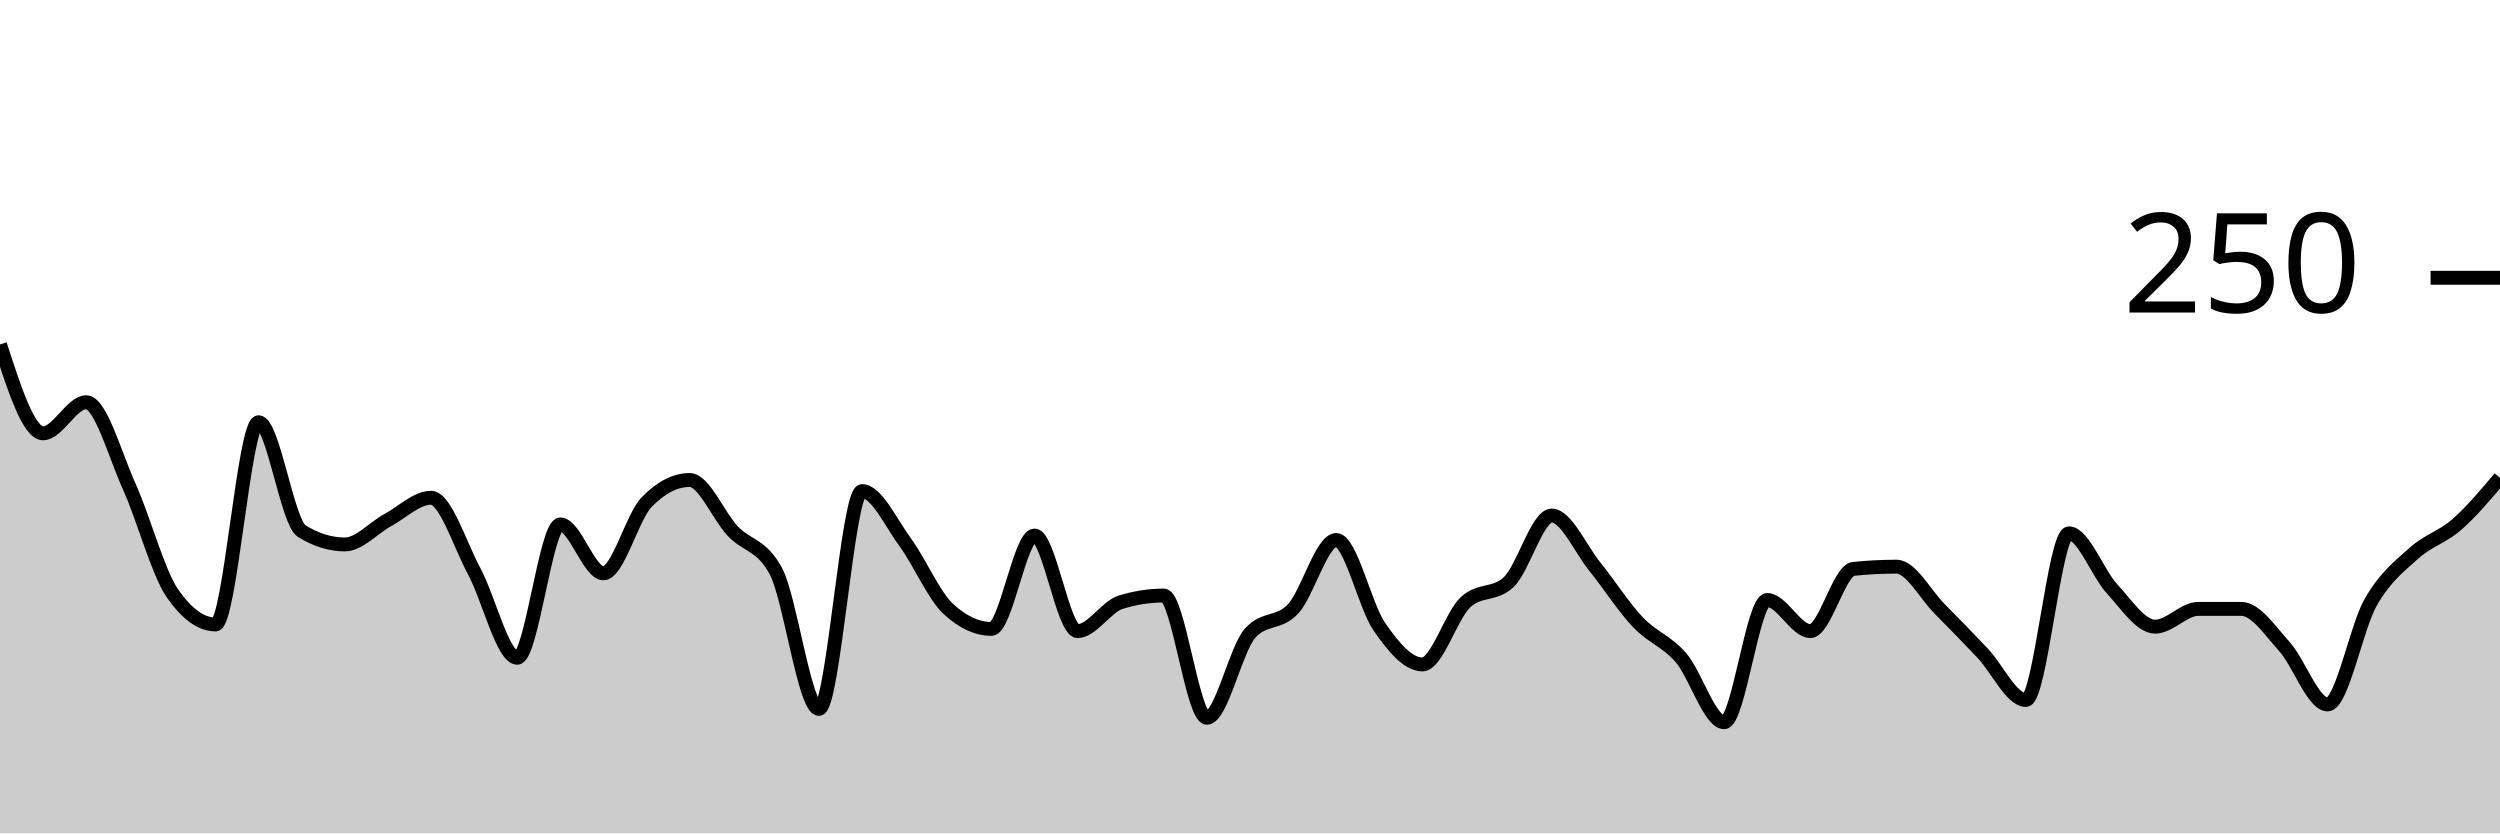
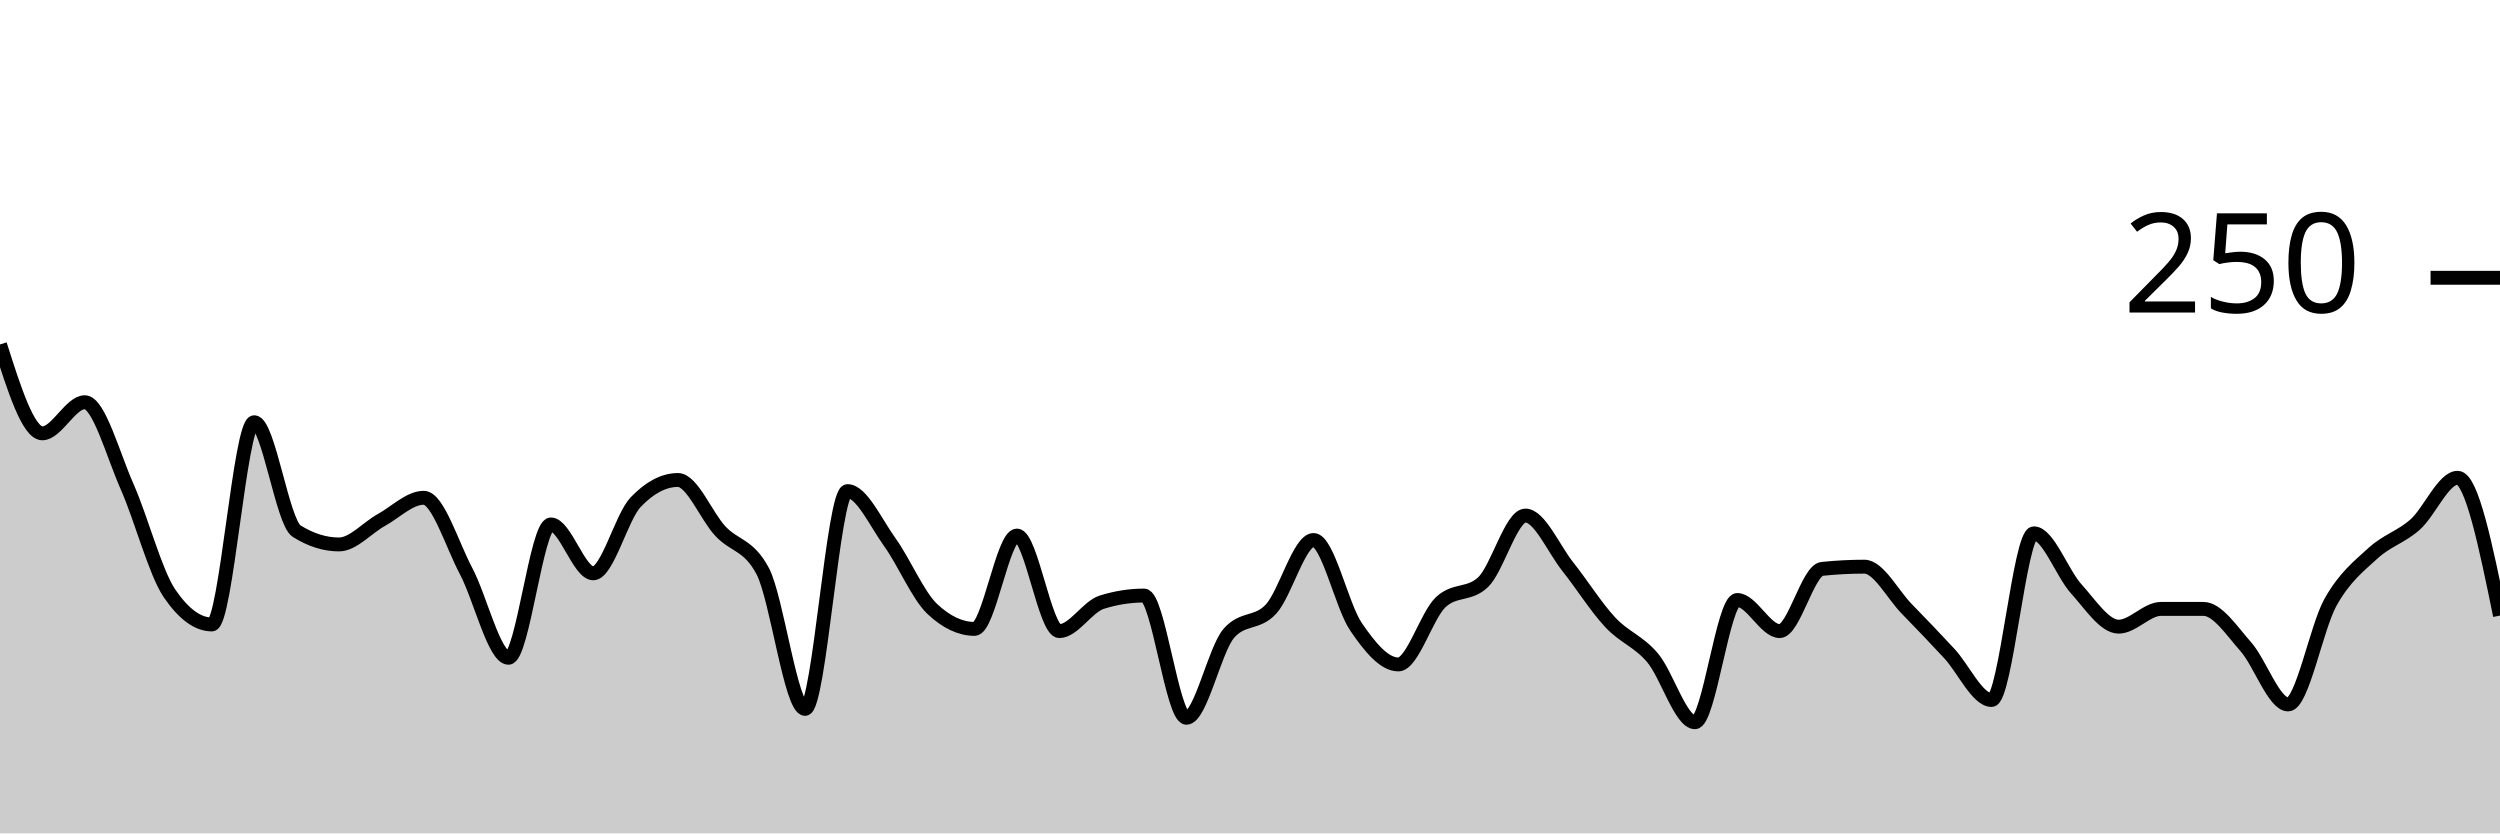
<svg xmlns="http://www.w3.org/2000/svg" viewBox="0 0 180 60">
  <g transform="translate(0,20)">
-     <path class="area" fill="rgba(0, 0, 0, 0.2)" d="M0,4.8C1.034,8,2.069,11.2,3.103,11.2C4.138,11.2,5.172,8.96,6.207,8.96C7.241,8.96,8.276,12.747,9.31,15.04C10.345,17.333,11.379,21.227,12.414,22.72C13.448,24.213,14.483,24.96,15.517,24.96C16.552,24.96,17.586,10.4,18.621,10.4C19.655,10.4,20.69,17.6,21.724,18.24C22.759,18.88,23.793,19.2,24.828,19.2C25.862,19.2,26.897,18,27.931,17.44C28.966,16.88,30,15.84,31.034,15.84C32.069,15.84,33.103,19.2,34.138,21.12C35.172,23.04,36.207,27.36,37.241,27.36C38.276,27.36,39.31,17.76,40.345,17.76C41.379,17.76,42.414,21.28,43.448,21.28C44.483,21.28,45.517,17.227,46.552,16.16C47.586,15.093,48.621,14.56,49.655,14.56C50.69,14.56,51.724,17.147,52.759,18.24C53.793,19.333,54.828,19.2,55.862,21.12C56.897,23.04,57.931,31.04,58.966,31.04C60,31.04,61.034,15.36,62.069,15.36C63.103,15.36,64.138,17.627,65.172,19.04C66.207,20.453,67.241,22.88,68.276,23.84C69.31,24.8,70.345,25.28,71.379,25.28C72.414,25.28,73.448,18.56,74.483,18.56C75.517,18.56,76.552,25.44,77.586,25.44C78.621,25.44,79.655,23.68,80.69,23.36C81.724,23.04,82.759,22.88,83.793,22.88C84.828,22.88,85.862,31.68,86.897,31.68C87.931,31.68,88.966,26.773,90,25.6C91.034,24.427,92.069,24.96,93.103,23.84C94.138,22.72,95.172,18.88,96.207,18.88C97.241,18.88,98.276,23.627,99.31,25.12C100.345,26.613,101.379,27.84,102.414,27.84C103.448,27.84,104.483,24.32,105.517,23.36C106.552,22.4,107.586,22.88,108.621,21.92C109.655,20.96,110.69,17.12,111.724,17.12C112.759,17.12,113.793,19.52,114.828,20.8C115.862,22.08,116.897,23.707,117.931,24.8C118.966,25.893,120,26.16,121.034,27.36C122.069,28.56,123.103,32,124.138,32C125.172,32,126.207,23.2,127.241,23.2C128.276,23.2,129.31,25.44,130.345,25.44C131.379,25.44,132.414,21.067,133.448,20.96C134.483,20.853,135.517,20.8,136.552,20.8C137.586,20.8,138.621,22.8,139.655,23.84C140.69,24.88,141.724,25.947,142.759,27.04C143.793,28.133,144.828,30.4,145.862,30.4C146.897,30.4,147.931,18.4,148.966,18.4C150,18.4,151.034,21.28,152.069,22.4C153.103,23.52,154.138,25.12,155.172,25.12C156.207,25.12,157.241,23.84,158.276,23.84C159.31,23.84,160.345,23.84,161.379,23.84C162.414,23.84,163.448,25.413,164.483,26.56C165.517,27.707,166.552,30.72,167.586,30.72C168.621,30.72,169.655,25.173,170.69,23.36C171.724,21.547,172.759,20.773,173.793,19.84C174.828,18.907,175.862,18.667,176.897,17.76C177.931,16.853,178.966,15.627,180,14.4L180,40C178.966,40,177.931,40,176.897,40C175.862,40,174.828,40,173.793,40C172.759,40,171.724,40,170.69,40C169.655,40,168.621,40,167.586,40C166.552,40,165.517,40,164.483,40C163.448,40,162.414,40,161.379,40C160.345,40,159.31,40,158.276,40C157.241,40,156.207,40,155.172,40C154.138,40,153.103,40,152.069,40C151.034,40,150,40,148.966,40C147.931,40,146.897,40,145.862,40C144.828,40,143.793,40,142.759,40C141.724,40,140.69,40,139.655,40C138.621,40,137.586,40,136.552,40C135.517,40,134.483,40,133.448,40C132.414,40,131.379,40,130.345,40C129.31,40,128.276,40,127.241,40C126.207,40,125.172,40,124.138,40C123.103,40,122.069,40,121.034,40C120,40,118.966,40,117.931,40C116.897,40,115.862,40,114.828,40C113.793,40,112.759,40,111.724,40C110.69,40,109.655,40,108.621,40C107.586,40,106.552,40,105.517,40C104.483,40,103.448,40,102.414,40C101.379,40,100.345,40,99.31,40C98.276,40,97.241,40,96.207,40C95.172,40,94.138,40,93.103,40C92.069,40,91.034,40,90,40C88.966,40,87.931,40,86.897,40C85.862,40,84.828,40,83.793,40C82.759,40,81.724,40,80.69,40C79.655,40,78.621,40,77.586,40C76.552,40,75.517,40,74.483,40C73.448,40,72.414,40,71.379,40C70.345,40,69.31,40,68.276,40C67.241,40,66.207,40,65.172,40C64.138,40,63.103,40,62.069,40C61.034,40,60,40,58.966,40C57.931,40,56.897,40,55.862,40C54.828,40,53.793,40,52.759,40C51.724,40,50.69,40,49.655,40C48.621,40,47.586,40,46.552,40C45.517,40,44.483,40,43.448,40C42.414,40,41.379,40,40.345,40C39.31,40,38.276,40,37.241,40C36.207,40,35.172,40,34.138,40C33.103,40,32.069,40,31.034,40C30,40,28.966,40,27.931,40C26.897,40,25.862,40,24.828,40C23.793,40,22.759,40,21.724,40C20.69,40,19.655,40,18.621,40C17.586,40,16.552,40,15.517,40C14.483,40,13.448,40,12.414,40C11.379,40,10.345,40,9.31,40C8.276,40,7.241,40,6.207,40C5.172,40,4.138,40,3.103,40C2.069,40,1.034,40,0,40Z" />
-     <path class="line" stroke="black" fill="none" d="M0,4.8C1.034,8,2.069,11.2,3.103,11.2C4.138,11.2,5.172,8.96,6.207,8.96C7.241,8.96,8.276,12.747,9.31,15.04C10.345,17.333,11.379,21.227,12.414,22.72C13.448,24.213,14.483,24.96,15.517,24.96C16.552,24.96,17.586,10.4,18.621,10.4C19.655,10.4,20.69,17.6,21.724,18.24C22.759,18.88,23.793,19.2,24.828,19.2C25.862,19.2,26.897,18,27.931,17.44C28.966,16.88,30,15.84,31.034,15.84C32.069,15.84,33.103,19.2,34.138,21.12C35.172,23.04,36.207,27.36,37.241,27.36C38.276,27.36,39.31,17.76,40.345,17.76C41.379,17.76,42.414,21.28,43.448,21.28C44.483,21.28,45.517,17.227,46.552,16.16C47.586,15.093,48.621,14.56,49.655,14.56C50.69,14.56,51.724,17.147,52.759,18.24C53.793,19.333,54.828,19.2,55.862,21.12C56.897,23.04,57.931,31.04,58.966,31.04C60,31.04,61.034,15.36,62.069,15.36C63.103,15.36,64.138,17.627,65.172,19.04C66.207,20.453,67.241,22.88,68.276,23.84C69.31,24.8,70.345,25.28,71.379,25.28C72.414,25.28,73.448,18.56,74.483,18.56C75.517,18.56,76.552,25.44,77.586,25.44C78.621,25.44,79.655,23.68,80.69,23.36C81.724,23.04,82.759,22.88,83.793,22.88C84.828,22.88,85.862,31.68,86.897,31.68C87.931,31.68,88.966,26.773,90,25.6C91.034,24.427,92.069,24.96,93.103,23.84C94.138,22.72,95.172,18.88,96.207,18.88C97.241,18.88,98.276,23.627,99.31,25.12C100.345,26.613,101.379,27.84,102.414,27.84C103.448,27.84,104.483,24.32,105.517,23.36C106.552,22.4,107.586,22.88,108.621,21.92C109.655,20.96,110.69,17.12,111.724,17.12C112.759,17.12,113.793,19.52,114.828,20.8C115.862,22.08,116.897,23.707,117.931,24.8C118.966,25.893,120,26.16,121.034,27.36C122.069,28.56,123.103,32,124.138,32C125.172,32,126.207,23.2,127.241,23.2C128.276,23.2,129.31,25.44,130.345,25.44C131.379,25.44,132.414,21.067,133.448,20.96C134.483,20.853,135.517,20.8,136.552,20.8C137.586,20.8,138.621,22.8,139.655,23.84C140.69,24.88,141.724,25.947,142.759,27.04C143.793,28.133,144.828,30.4,145.862,30.4C146.897,30.4,147.931,18.4,148.966,18.4C150,18.4,151.034,21.28,152.069,22.4C153.103,23.52,154.138,25.12,155.172,25.12C156.207,25.12,157.241,23.84,158.276,23.84C159.31,23.84,160.345,23.84,161.379,23.84C162.414,23.84,163.448,25.413,164.483,26.56C165.517,27.707,166.552,30.72,167.586,30.72C168.621,30.72,169.655,25.173,170.69,23.36C171.724,21.547,172.759,20.773,173.793,19.84C174.828,18.907,175.862,18.667,176.897,17.76C177.931,16.853,178.966,15.627,180,14.4" />
+     <path class="area" fill="rgba(0, 0, 0, 0.2)" d="M0,4.8C1.017,8,2.034,11.2,3.051,11.2C4.068,11.2,5.085,8.96,6.102,8.96C7.119,8.96,8.136,12.747,9.153,15.04C10.169,17.333,11.186,21.227,12.203,22.72C13.22,24.213,14.237,24.96,15.254,24.96C16.271,24.96,17.288,10.4,18.305,10.4C19.322,10.4,20.339,17.6,21.356,18.24C22.373,18.88,23.39,19.2,24.407,19.2C25.424,19.2,26.441,18,27.458,17.44C28.475,16.88,29.492,15.84,30.508,15.84C31.525,15.84,32.542,19.2,33.559,21.12C34.576,23.04,35.593,27.36,36.61,27.36C37.627,27.36,38.644,17.76,39.661,17.76C40.678,17.76,41.695,21.28,42.712,21.28C43.729,21.28,44.746,17.227,45.763,16.16C46.78,15.093,47.797,14.56,48.814,14.56C49.831,14.56,50.847,17.147,51.864,18.24C52.881,19.333,53.898,19.2,54.915,21.12C55.932,23.04,56.949,31.04,57.966,31.04C58.983,31.04,60,15.36,61.017,15.36C62.034,15.36,63.051,17.627,64.068,19.04C65.085,20.453,66.102,22.88,67.119,23.84C68.136,24.8,69.153,25.28,70.169,25.28C71.186,25.28,72.203,18.56,73.22,18.56C74.237,18.56,75.254,25.44,76.271,25.44C77.288,25.44,78.305,23.68,79.322,23.36C80.339,23.04,81.356,22.88,82.373,22.88C83.39,22.88,84.407,31.68,85.424,31.68C86.441,31.68,87.458,26.773,88.475,25.6C89.492,24.427,90.508,24.96,91.525,23.84C92.542,22.72,93.559,18.88,94.576,18.88C95.593,18.88,96.61,23.627,97.627,25.12C98.644,26.613,99.661,27.84,100.678,27.84C101.695,27.84,102.712,24.32,103.729,23.36C104.746,22.4,105.763,22.88,106.78,21.92C107.797,20.96,108.814,17.12,109.831,17.12C110.847,17.12,111.864,19.52,112.881,20.8C113.898,22.08,114.915,23.707,115.932,24.8C116.949,25.893,117.966,26.16,118.983,27.36C120,28.56,121.017,32,122.034,32C123.051,32,124.068,23.2,125.085,23.2C126.102,23.2,127.119,25.44,128.136,25.44C129.153,25.44,130.169,21.067,131.186,20.96C132.203,20.853,133.22,20.8,134.237,20.8C135.254,20.8,136.271,22.8,137.288,23.84C138.305,24.88,139.322,25.947,140.339,27.04C141.356,28.133,142.373,30.4,143.39,30.4C144.407,30.4,145.424,18.4,146.441,18.4C147.458,18.4,148.475,21.28,149.492,22.4C150.508,23.52,151.525,25.12,152.542,25.12C153.559,25.12,154.576,23.84,155.593,23.84C156.61,23.84,157.627,23.84,158.644,23.84C159.661,23.84,160.678,25.413,161.695,26.56C162.712,27.707,163.729,30.72,164.746,30.72C165.763,30.72,166.78,25.173,167.797,23.36C168.814,21.547,169.831,20.773,170.847,19.84C171.864,18.907,172.881,18.667,173.898,17.76C174.915,16.853,175.932,14.4,176.949,14.4C177.966,14.4,178.983,19.36,180,24.32L180,40C178.983,40,177.966,40,176.949,40C175.932,40,174.915,40,173.898,40C172.881,40,171.864,40,170.847,40C169.831,40,168.814,40,167.797,40C166.78,40,165.763,40,164.746,40C163.729,40,162.712,40,161.695,40C160.678,40,159.661,40,158.644,40C157.627,40,156.61,40,155.593,40C154.576,40,153.559,40,152.542,40C151.525,40,150.508,40,149.492,40C148.475,40,147.458,40,146.441,40C145.424,40,144.407,40,143.39,40C142.373,40,141.356,40,140.339,40C139.322,40,138.305,40,137.288,40C136.271,40,135.254,40,134.237,40C133.22,40,132.203,40,131.186,40C130.169,40,129.153,40,128.136,40C127.119,40,126.102,40,125.085,40C124.068,40,123.051,40,122.034,40C121.017,40,120,40,118.983,40C117.966,40,116.949,40,115.932,40C114.915,40,113.898,40,112.881,40C111.864,40,110.847,40,109.831,40C108.814,40,107.797,40,106.78,40C105.763,40,104.746,40,103.729,40C102.712,40,101.695,40,100.678,40C99.661,40,98.644,40,97.627,40C96.61,40,95.593,40,94.576,40C93.559,40,92.542,40,91.525,40C90.508,40,89.492,40,88.475,40C87.458,40,86.441,40,85.424,40C84.407,40,83.39,40,82.373,40C81.356,40,80.339,40,79.322,40C78.305,40,77.288,40,76.271,40C75.254,40,74.237,40,73.22,40C72.203,40,71.186,40,70.169,40C69.153,40,68.136,40,67.119,40C66.102,40,65.085,40,64.068,40C63.051,40,62.034,40,61.017,40C60,40,58.983,40,57.966,40C56.949,40,55.932,40,54.915,40C53.898,40,52.881,40,51.864,40C50.847,40,49.831,40,48.814,40C47.797,40,46.78,40,45.763,40C44.746,40,43.729,40,42.712,40C41.695,40,40.678,40,39.661,40C38.644,40,37.627,40,36.61,40C35.593,40,34.576,40,33.559,40C32.542,40,31.525,40,30.508,40C29.492,40,28.475,40,27.458,40C26.441,40,25.424,40,24.407,40C23.39,40,22.373,40,21.356,40C20.339,40,19.322,40,18.305,40C17.288,40,16.271,40,15.254,40C14.237,40,13.22,40,12.203,40C11.186,40,10.169,40,9.153,40C8.136,40,7.119,40,6.102,40C5.085,40,4.068,40,3.051,40C2.034,40,1.017,40,0,40Z" />
+     <path class="line" stroke="black" fill="none" d="M0,4.8C1.017,8,2.034,11.2,3.051,11.2C4.068,11.2,5.085,8.96,6.102,8.96C7.119,8.96,8.136,12.747,9.153,15.04C10.169,17.333,11.186,21.227,12.203,22.72C13.22,24.213,14.237,24.96,15.254,24.96C16.271,24.96,17.288,10.4,18.305,10.4C19.322,10.4,20.339,17.6,21.356,18.24C22.373,18.88,23.39,19.2,24.407,19.2C25.424,19.2,26.441,18,27.458,17.44C28.475,16.88,29.492,15.84,30.508,15.84C31.525,15.84,32.542,19.2,33.559,21.12C34.576,23.04,35.593,27.36,36.61,27.36C37.627,27.36,38.644,17.76,39.661,17.76C40.678,17.76,41.695,21.28,42.712,21.28C43.729,21.28,44.746,17.227,45.763,16.16C46.78,15.093,47.797,14.56,48.814,14.56C49.831,14.56,50.847,17.147,51.864,18.24C52.881,19.333,53.898,19.2,54.915,21.12C55.932,23.04,56.949,31.04,57.966,31.04C58.983,31.04,60,15.36,61.017,15.36C62.034,15.36,63.051,17.627,64.068,19.04C65.085,20.453,66.102,22.88,67.119,23.84C68.136,24.8,69.153,25.28,70.169,25.28C71.186,25.28,72.203,18.56,73.22,18.56C74.237,18.56,75.254,25.44,76.271,25.44C77.288,25.44,78.305,23.68,79.322,23.36C80.339,23.04,81.356,22.88,82.373,22.88C83.39,22.88,84.407,31.68,85.424,31.68C86.441,31.68,87.458,26.773,88.475,25.6C89.492,24.427,90.508,24.96,91.525,23.84C92.542,22.72,93.559,18.88,94.576,18.88C95.593,18.88,96.61,23.627,97.627,25.12C98.644,26.613,99.661,27.84,100.678,27.84C101.695,27.84,102.712,24.32,103.729,23.36C104.746,22.4,105.763,22.88,106.78,21.92C107.797,20.96,108.814,17.12,109.831,17.12C110.847,17.12,111.864,19.52,112.881,20.8C113.898,22.08,114.915,23.707,115.932,24.8C116.949,25.893,117.966,26.16,118.983,27.36C120,28.56,121.017,32,122.034,32C123.051,32,124.068,23.2,125.085,23.2C126.102,23.2,127.119,25.44,128.136,25.44C129.153,25.44,130.169,21.067,131.186,20.96C132.203,20.853,133.22,20.8,134.237,20.8C135.254,20.8,136.271,22.8,137.288,23.84C138.305,24.88,139.322,25.947,140.339,27.04C141.356,28.133,142.373,30.4,143.39,30.4C144.407,30.4,145.424,18.4,146.441,18.4C147.458,18.4,148.475,21.28,149.492,22.4C150.508,23.52,151.525,25.12,152.542,25.12C153.559,25.12,154.576,23.84,155.593,23.84C156.61,23.84,157.627,23.84,158.644,23.84C159.661,23.84,160.678,25.413,161.695,26.56C162.712,27.707,163.729,30.72,164.746,30.72C165.763,30.72,166.78,25.173,167.797,23.36C168.814,21.547,169.831,20.773,170.847,19.84C171.864,18.907,172.881,18.667,173.898,17.76C174.915,16.853,175.932,14.4,176.949,14.4C177.966,14.4,178.983,19.36,180,24.32" />
    <path class="axis-ceiling" stroke-width="1" stroke="black" fill="none" d="M175,0L180,0" />
    <text class="axis-ceiling-label" font-family="sans-serif" text-anchor="end" font-size="10px" x="170" y="2.5">250</text>
  </g>
</svg>
